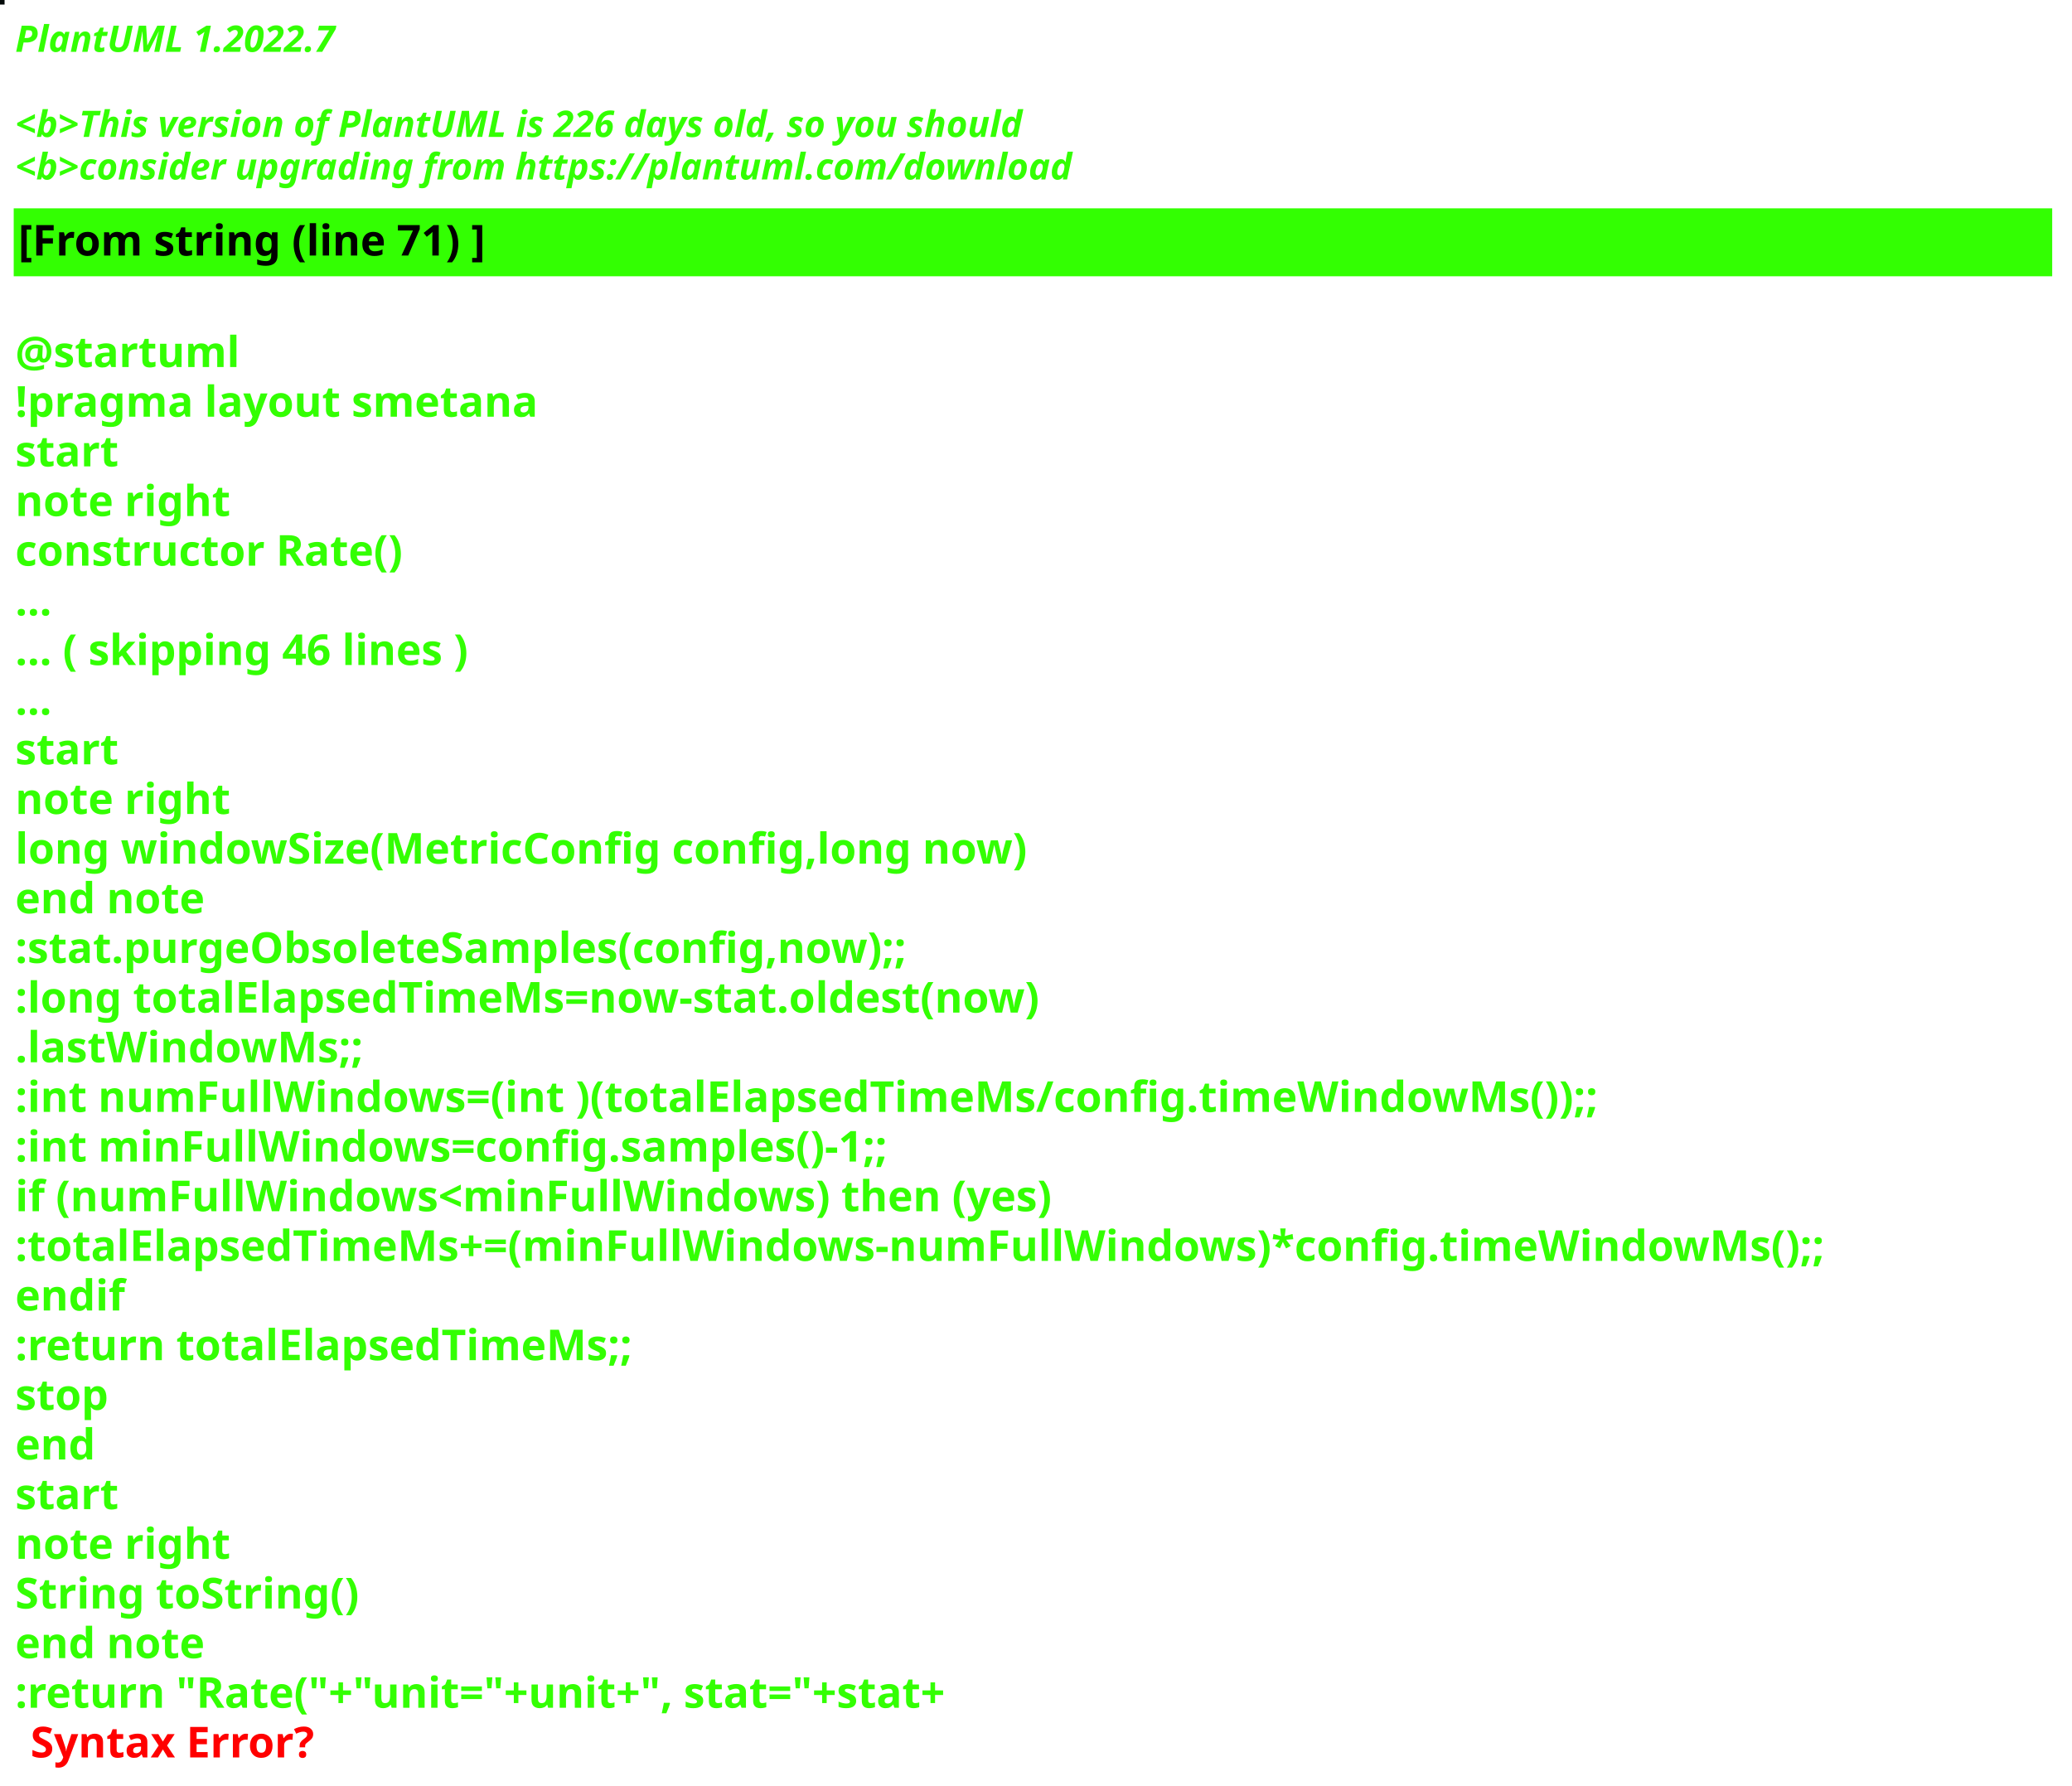
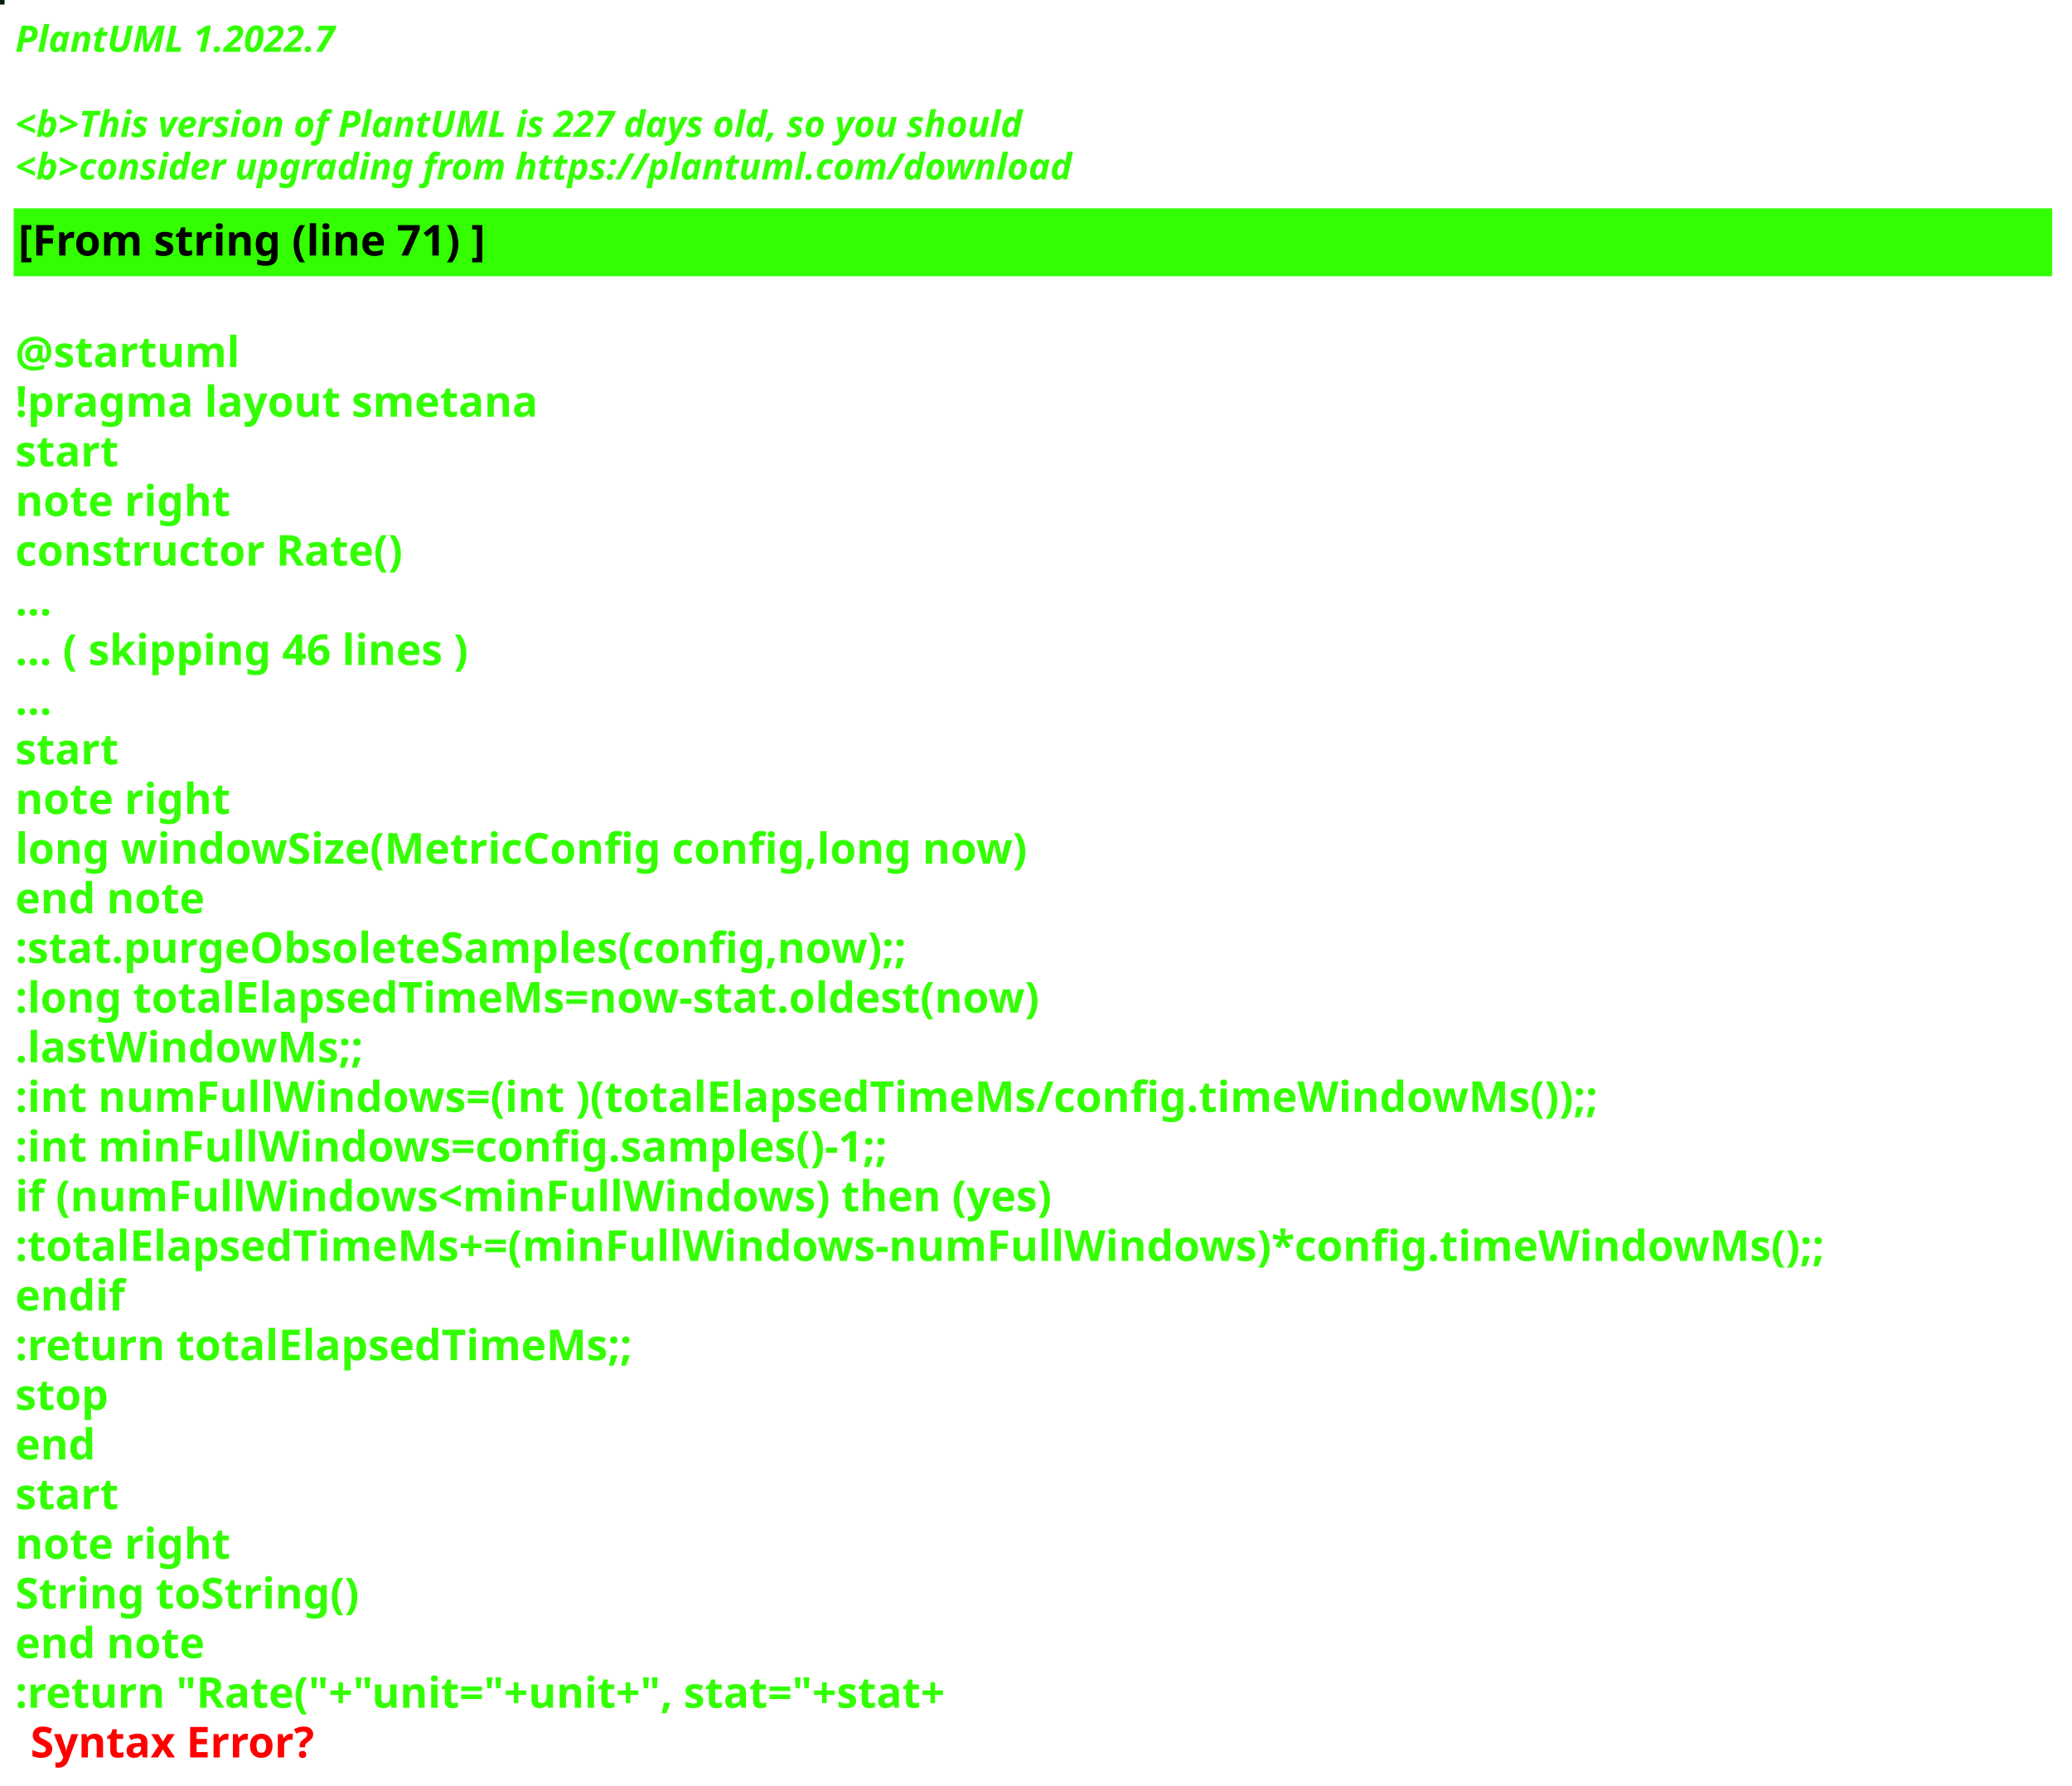
<svg xmlns="http://www.w3.org/2000/svg" contentStyleType="text/css" height="586px" preserveAspectRatio="none" style="width:680px;height:586px;background:#000000;" version="1.1" viewBox="0 0 680 586" width="680px" zoomAndPan="magnify">
  <defs />
  <g>
-     <rect fill="#040A09" height="1" style="stroke:#040A09;stroke-width:1.0;" width="1" x="0" y="0" />
+     <rect fill="#081D0A" height="1" style="stroke:#081D0A;stroke-width:1.0;" width="1" x="0" y="0" />
    <text fill="#33FF02" font-family="sans-serif" font-size="12" font-style="italic" font-weight="bold" lengthAdjust="spacing" textLength="127" x="5" y="17">PlantUML 1.2022.7</text>
    <text fill="#33FF02" font-family="sans-serif" font-size="12" font-style="italic" font-weight="bold" lengthAdjust="spacing" textLength="4" x="5" y="30.969"> </text>
-     <text fill="#33FF02" font-family="sans-serif" font-size="12" font-style="italic" font-weight="bold" lengthAdjust="spacing" textLength="399" x="5" y="44.938">&lt;b&gt;This version of PlantUML is 226 days old, so you should</text>
+     <text fill="#33FF02" font-family="sans-serif" font-size="12" font-style="italic" font-weight="bold" lengthAdjust="spacing" textLength="399" x="5" y="44.938">&lt;b&gt;This version of PlantUML is 227 days old, so you should</text>
    <text fill="#33FF02" font-family="sans-serif" font-size="12" font-style="italic" font-weight="bold" lengthAdjust="spacing" textLength="408" x="5" y="58.906">&lt;b&gt;consider upgrading from https://plantuml.com/download</text>
    <rect fill="#33FF02" height="21.297" style="stroke:#33FF02;stroke-width:1.0;" width="668" x="5" y="68.875" />
    <text fill="#000000" font-family="sans-serif" font-size="14" font-weight="bold" lengthAdjust="spacing" textLength="178" x="6" y="83.875">[From string (line 71) ]</text>
    <text fill="#33FF02" font-family="sans-serif" font-size="14" font-weight="bold" lengthAdjust="spacing" textLength="5" x="5" y="104.172"> </text>
    <text fill="#33FF02" font-family="sans-serif" font-size="14" font-weight="bold" lengthAdjust="spacing" textLength="79" x="5" y="120.469">@startuml</text>
    <text fill="#33FF02" font-family="sans-serif" font-size="14" font-weight="bold" lengthAdjust="spacing" textLength="190" x="5" y="136.766">!pragma layout smetana</text>
    <text fill="#33FF02" font-family="sans-serif" font-size="14" font-weight="bold" lengthAdjust="spacing" textLength="37" x="5" y="153.062">start</text>
    <text fill="#33FF02" font-family="sans-serif" font-size="14" font-weight="bold" lengthAdjust="spacing" textLength="78" x="5" y="169.359">note right</text>
    <text fill="#33FF02" font-family="sans-serif" font-size="14" font-weight="bold" lengthAdjust="spacing" textLength="145" x="5" y="185.656">constructor Rate()</text>
    <text fill="#33FF02" font-family="sans-serif" font-size="14" font-weight="bold" lengthAdjust="spacing" textLength="15" x="5" y="201.953">...</text>
    <text fill="#33FF02" font-family="sans-serif" font-size="14" font-weight="bold" lengthAdjust="spacing" textLength="175" x="5" y="218.25">... ( skipping 46 lines )</text>
    <text fill="#33FF02" font-family="sans-serif" font-size="14" font-weight="bold" lengthAdjust="spacing" textLength="15" x="5" y="234.547">...</text>
    <text fill="#33FF02" font-family="sans-serif" font-size="14" font-weight="bold" lengthAdjust="spacing" textLength="37" x="5" y="250.844">start</text>
    <text fill="#33FF02" font-family="sans-serif" font-size="14" font-weight="bold" lengthAdjust="spacing" textLength="78" x="5" y="267.141">note right</text>
    <text fill="#33FF02" font-family="sans-serif" font-size="14" font-weight="bold" lengthAdjust="spacing" textLength="378" x="5" y="283.438">long windowSize(MetricConfig config,long now)</text>
    <text fill="#33FF02" font-family="sans-serif" font-size="14" font-weight="bold" lengthAdjust="spacing" textLength="71" x="5" y="299.734">end note</text>
    <text fill="#33FF02" font-family="sans-serif" font-size="14" font-weight="bold" lengthAdjust="spacing" textLength="337" x="5" y="316.031">:stat.purgeObsoleteSamples(config,now);;</text>
    <text fill="#33FF02" font-family="sans-serif" font-size="14" font-weight="bold" lengthAdjust="spacing" textLength="383" x="5" y="332.328">:long totalElapsedTimeMs=now-stat.oldest(now)</text>
    <text fill="#33FF02" font-family="sans-serif" font-size="14" font-weight="bold" lengthAdjust="spacing" textLength="130" x="5" y="348.625">.lastWindowMs;;</text>
    <text fill="#33FF02" font-family="sans-serif" font-size="14" font-weight="bold" lengthAdjust="spacing" textLength="583" x="5" y="364.922">:int numFullWindows=(int )(totalElapsedTimeMs/config.timeWindowMs());;</text>
    <text fill="#33FF02" font-family="sans-serif" font-size="14" font-weight="bold" lengthAdjust="spacing" textLength="329" x="5" y="381.219">:int minFullWindows=config.samples()-1;;</text>
    <text fill="#33FF02" font-family="sans-serif" font-size="14" font-weight="bold" lengthAdjust="spacing" textLength="385" x="5" y="397.516">if (numFullWindows&lt;minFullWindows) then (yes)</text>
    <text fill="#33FF02" font-family="sans-serif" font-size="14" font-weight="bold" lengthAdjust="spacing" textLength="668" x="5" y="413.812">:totalElapsedTimeMs+=(minFullWindows-numFullWindows)*config.timeWindowMs();;</text>
    <text fill="#33FF02" font-family="sans-serif" font-size="14" font-weight="bold" lengthAdjust="spacing" textLength="40" x="5" y="430.109">endif</text>
    <text fill="#33FF02" font-family="sans-serif" font-size="14" font-weight="bold" lengthAdjust="spacing" textLength="229" x="5" y="446.406">:return totalElapsedTimeMs;;</text>
    <text fill="#33FF02" font-family="sans-serif" font-size="14" font-weight="bold" lengthAdjust="spacing" textLength="35" x="5" y="462.703">stop</text>
    <text fill="#33FF02" font-family="sans-serif" font-size="14" font-weight="bold" lengthAdjust="spacing" textLength="30" x="5" y="479">end</text>
    <text fill="#33FF02" font-family="sans-serif" font-size="14" font-weight="bold" lengthAdjust="spacing" textLength="37" x="5" y="495.297">start</text>
    <text fill="#33FF02" font-family="sans-serif" font-size="14" font-weight="bold" lengthAdjust="spacing" textLength="78" x="5" y="511.594">note right</text>
    <text fill="#33FF02" font-family="sans-serif" font-size="14" font-weight="bold" lengthAdjust="spacing" textLength="127" x="5" y="527.891">String toString()</text>
    <text fill="#33FF02" font-family="sans-serif" font-size="14" font-weight="bold" lengthAdjust="spacing" textLength="71" x="5" y="544.188">end note</text>
    <text fill="#33FF02" font-family="sans-serif" font-size="14" font-weight="bold" lengthAdjust="spacing" text-decoration="wavy underline" textLength="358" x="5" y="560.484">:return "Rate("+"unit="+unit+", stat="+stat+</text>
    <text fill="#FF0000" font-family="sans-serif" font-size="14" font-weight="bold" lengthAdjust="spacing" textLength="106" x="10" y="576.781">Syntax Error?</text>
  </g>
</svg>
